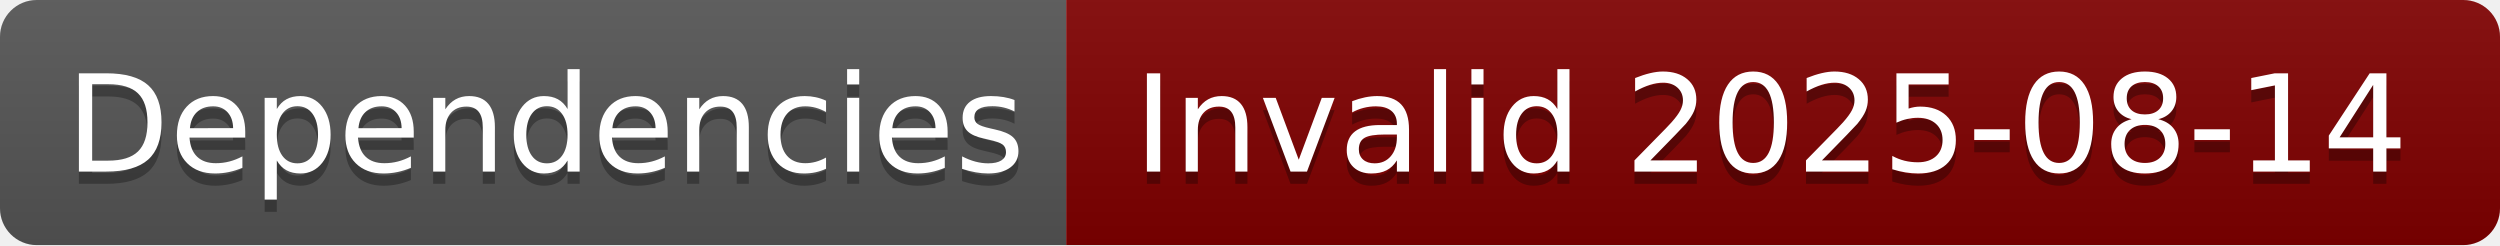
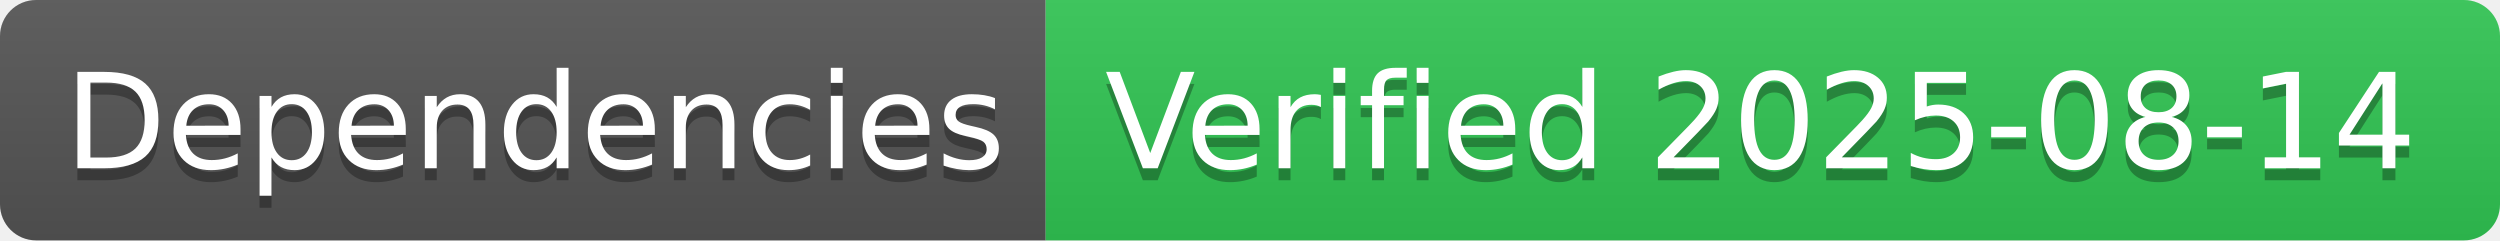
- <svg xmlns="http://www.w3.org/2000/svg" width="204" height="20" role="img" aria-label="Dependencies: Invalid 2025-08-14">
+ <svg xmlns="http://www.w3.org/2000/svg" width="208" height="20" role="img" aria-label="Dependencies: Verified 2025-08-14">
  <linearGradient id="s" x2="0" y2="100%">
    <stop offset="0" stop-color="#bbb" stop-opacity=".1" />
    <stop offset="1" stop-opacity=".1" />
  </linearGradient>
  <clipPath id="r">
-     <rect width="204" height="20" rx="3" fill="#fff" />
+     <rect width="208" height="20" rx="3" fill="#fff" />
  </clipPath>
  <g clip-path="url(#r)">
    <rect width="87" height="20" fill="#555" />
-     <rect x="87" width="117" height="20" fill="#800000" />
-     <rect width="204" height="20" fill="url(#s)" />
+     <rect x="87" width="121" height="20" fill="#31c653" />
+     <rect width="208" height="20" fill="url(#s)" />
  </g>
  <g fill="#fff" text-anchor="middle" font-family="Verdana,Geneva,DejaVu Sans,sans-serif" text-rendering="geometricPrecision" font-size="110">
    <text aria-hidden="true" x="445" y="150" fill="#010101" fill-opacity=".3" transform="scale(.1)" textLength="770">Dependencies</text>
    <text x="445" y="140" transform="scale(.1)" fill="#fff" textLength="770">Dependencies</text>
-     <text aria-hidden="true" x="1445" y="150" fill="#010101" fill-opacity=".3" transform="scale(.1)" textLength="1070">Invalid 2025-08-14</text>
-     <text x="1445" y="140" transform="scale(.1)" fill="#fff" textLength="1070">Invalid 2025-08-14</text>
+     <text aria-hidden="true" x="1465" y="150" fill="#010101" fill-opacity=".3" transform="scale(.1)" textLength="1110">Verified 2025-08-14</text>
+     <text x="1465" y="140" transform="scale(.1)" fill="#fff" textLength="1110">Verified 2025-08-14</text>
  </g>
</svg>
